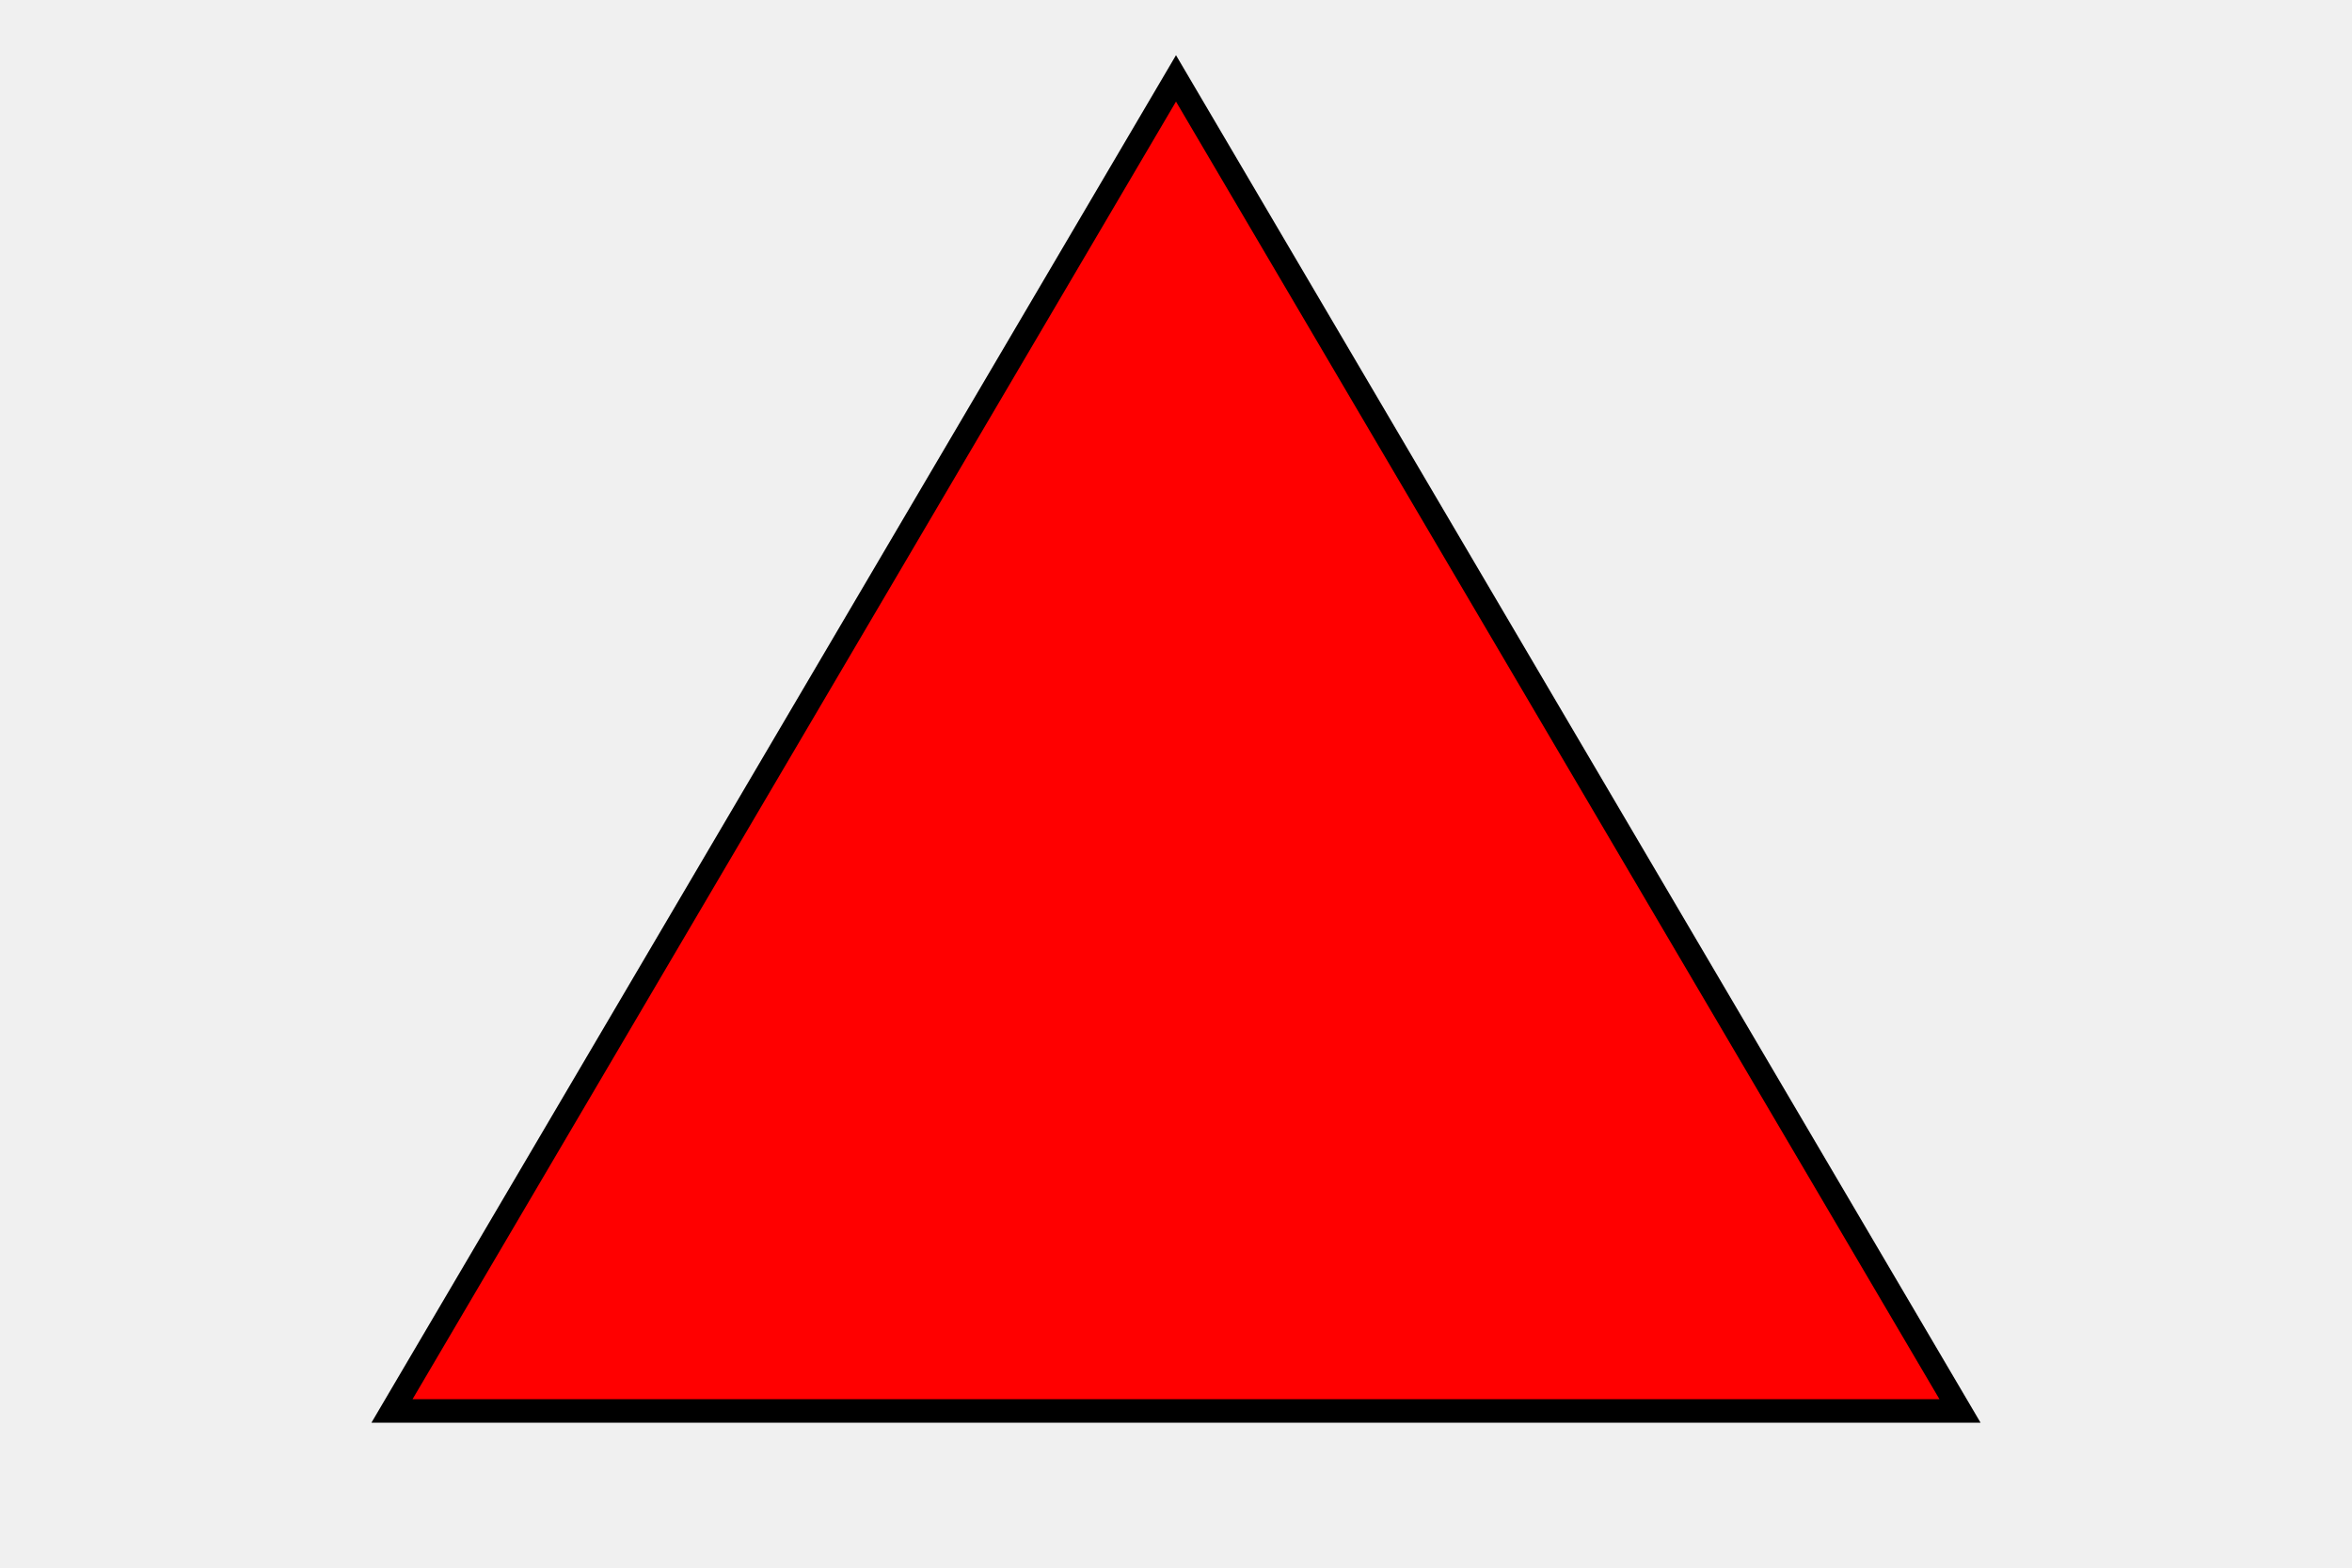
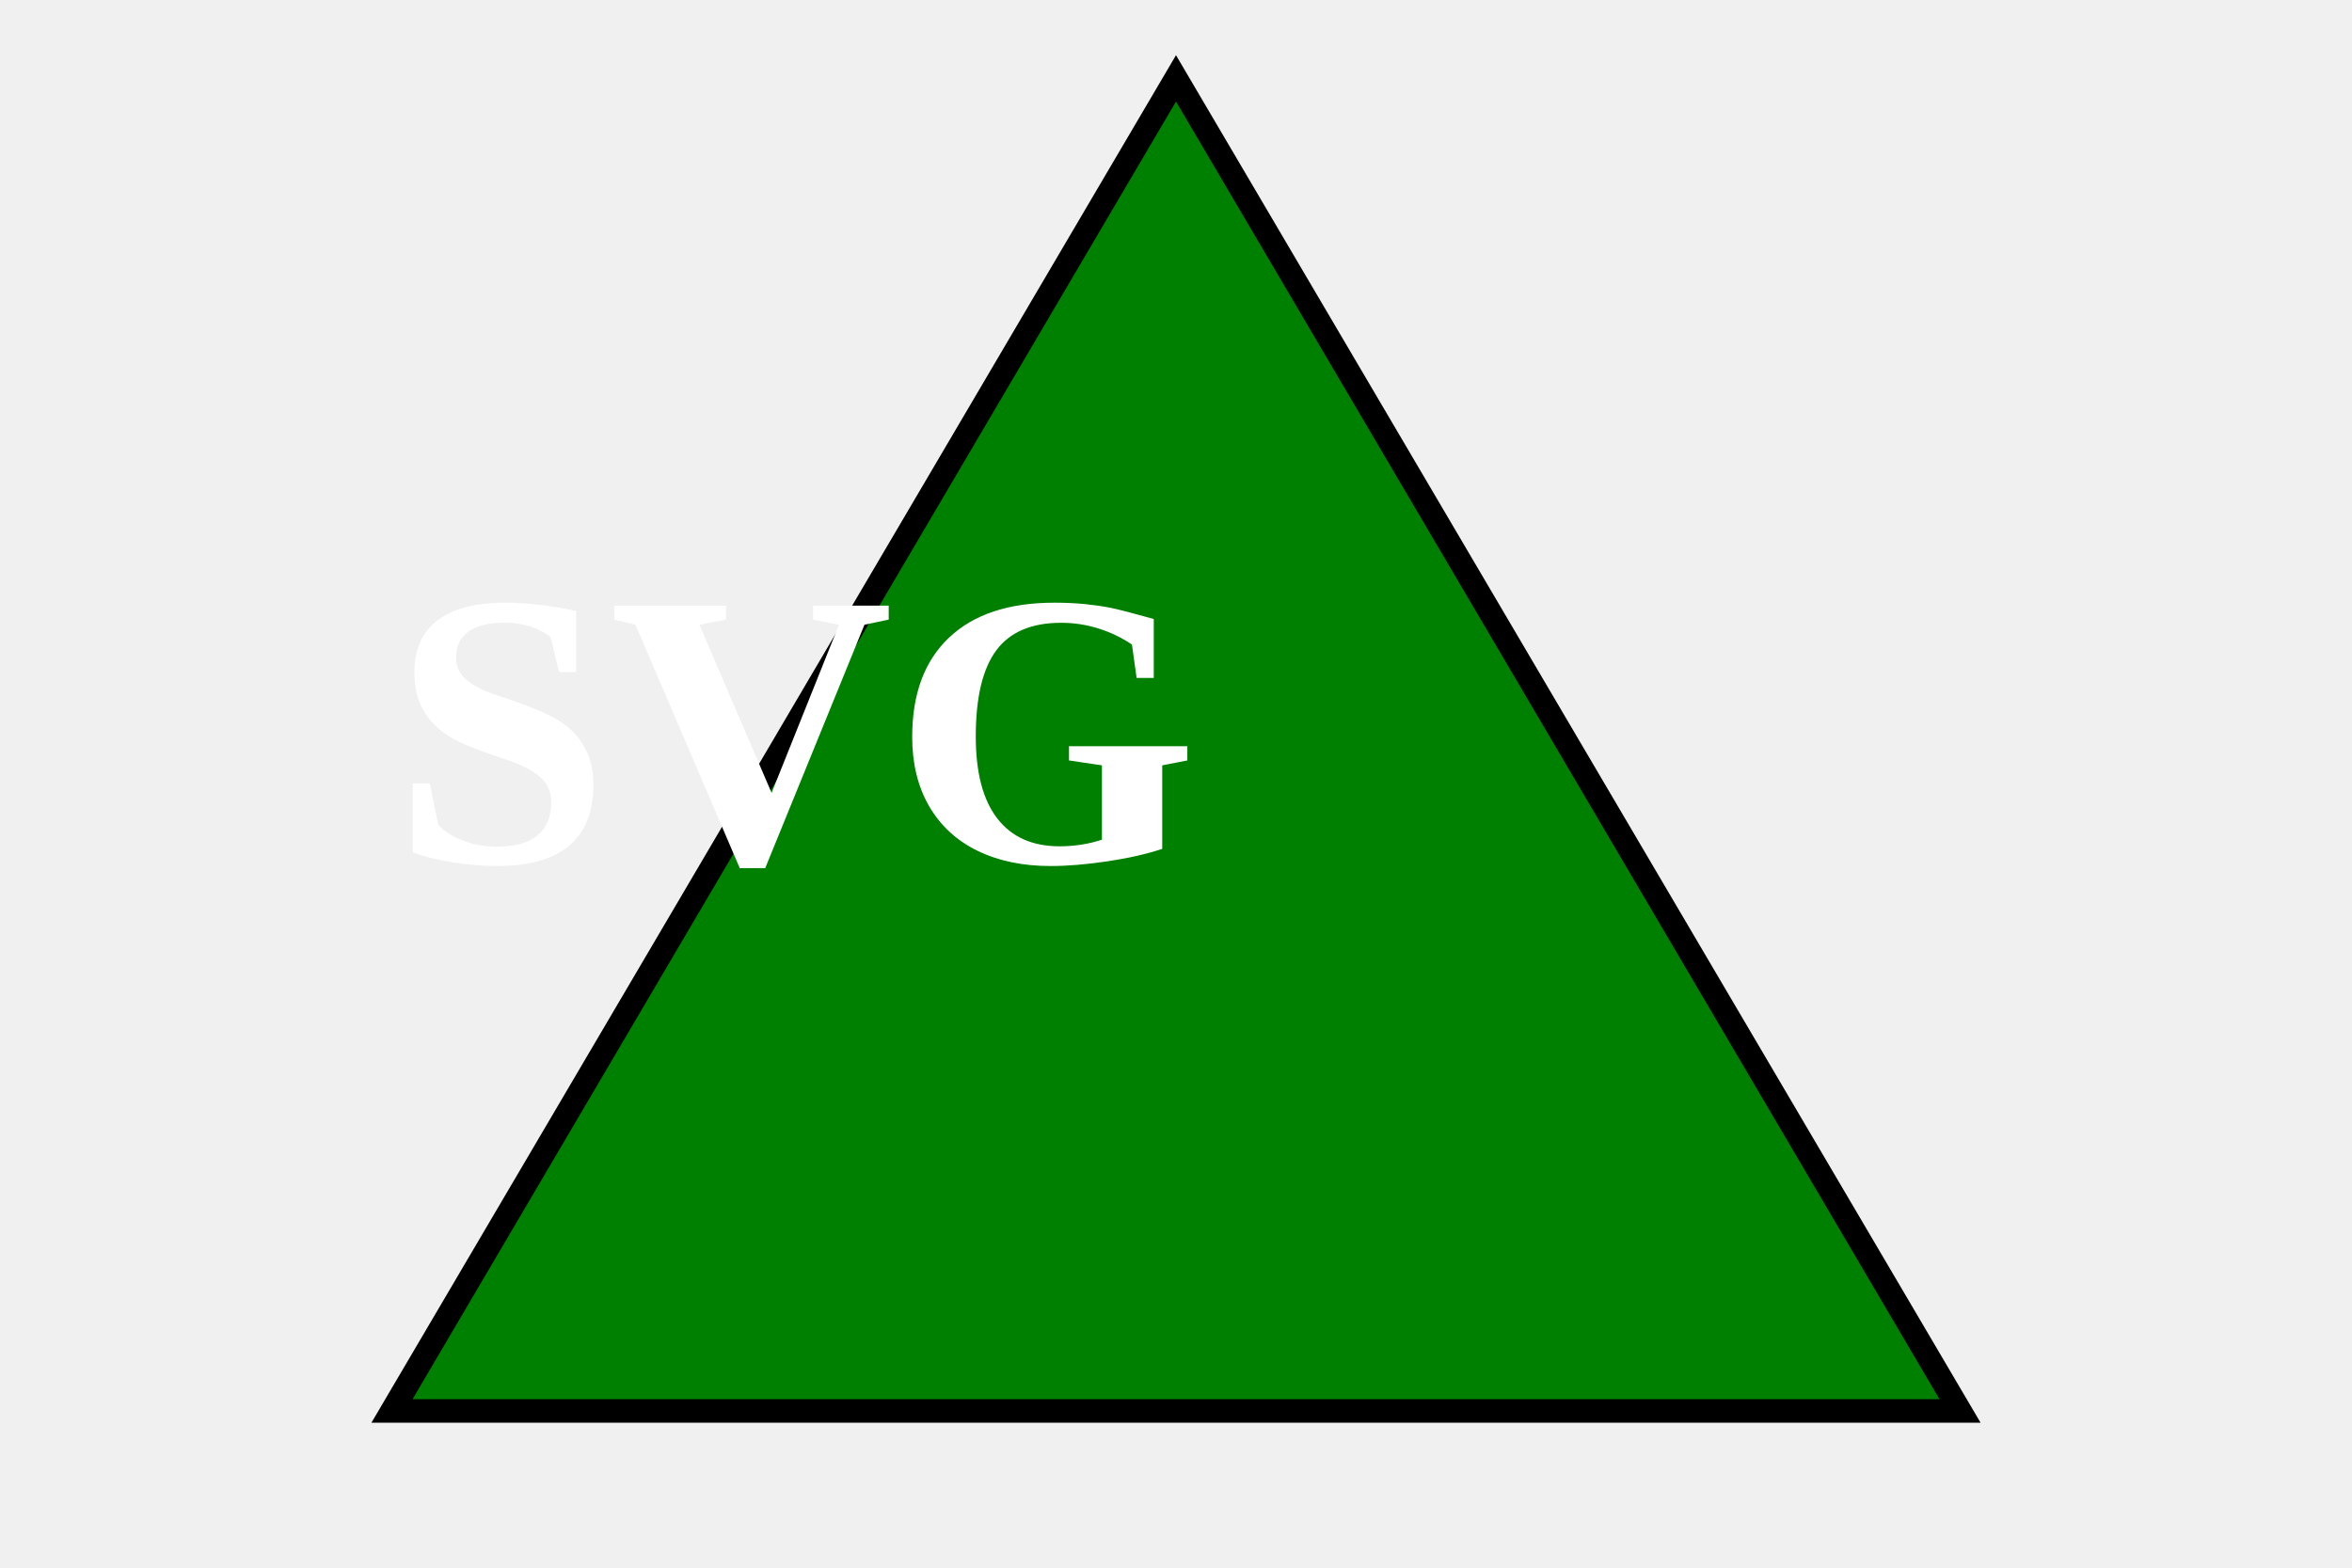
<svg xmlns="http://www.w3.org/2000/svg" width="300" height="200">
-   <polygon points="150,10 250,180 50,180" style="fill:red;stroke-width:3;stroke:rgb(0,0,0)" />
+   <polygon points="150,10 250,180 50,180" style="fill:green;stroke-width:3;stroke:rgb(0,0,0)" />
+   <text x="50" y="110" font-size="50" font-weight="bold" fill="white">SVG</text>
</svg>
